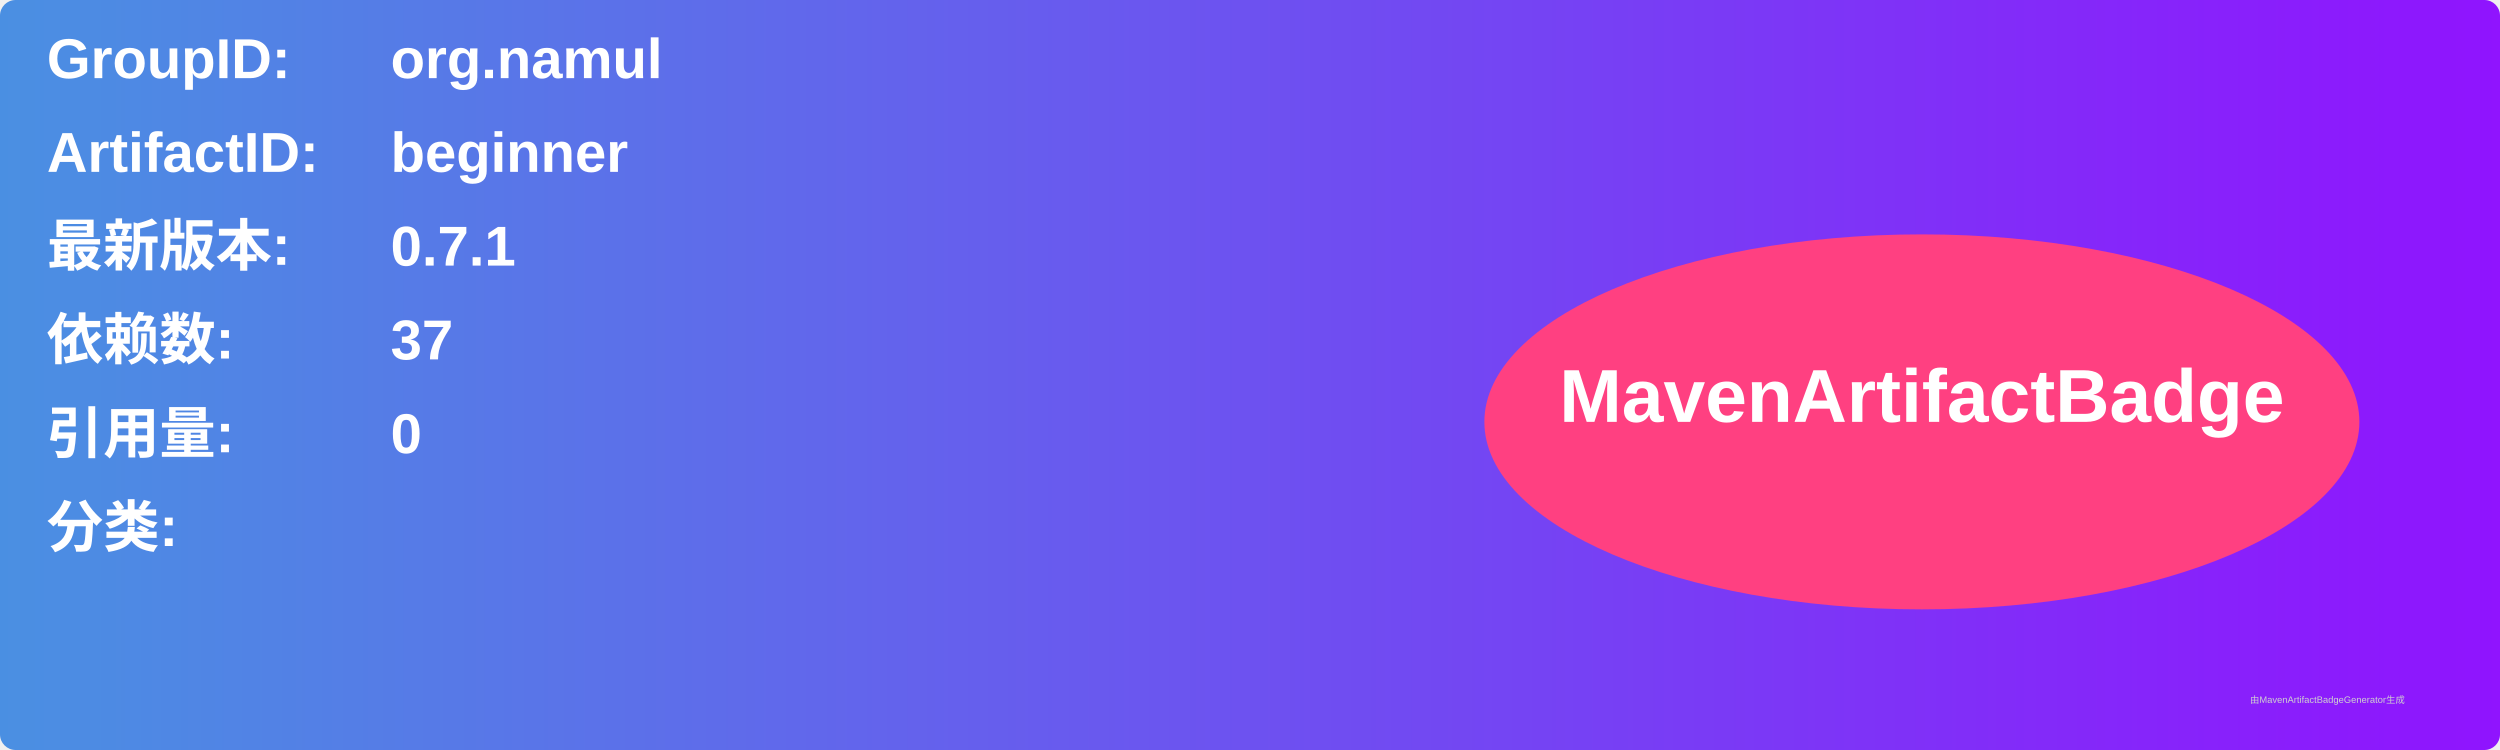
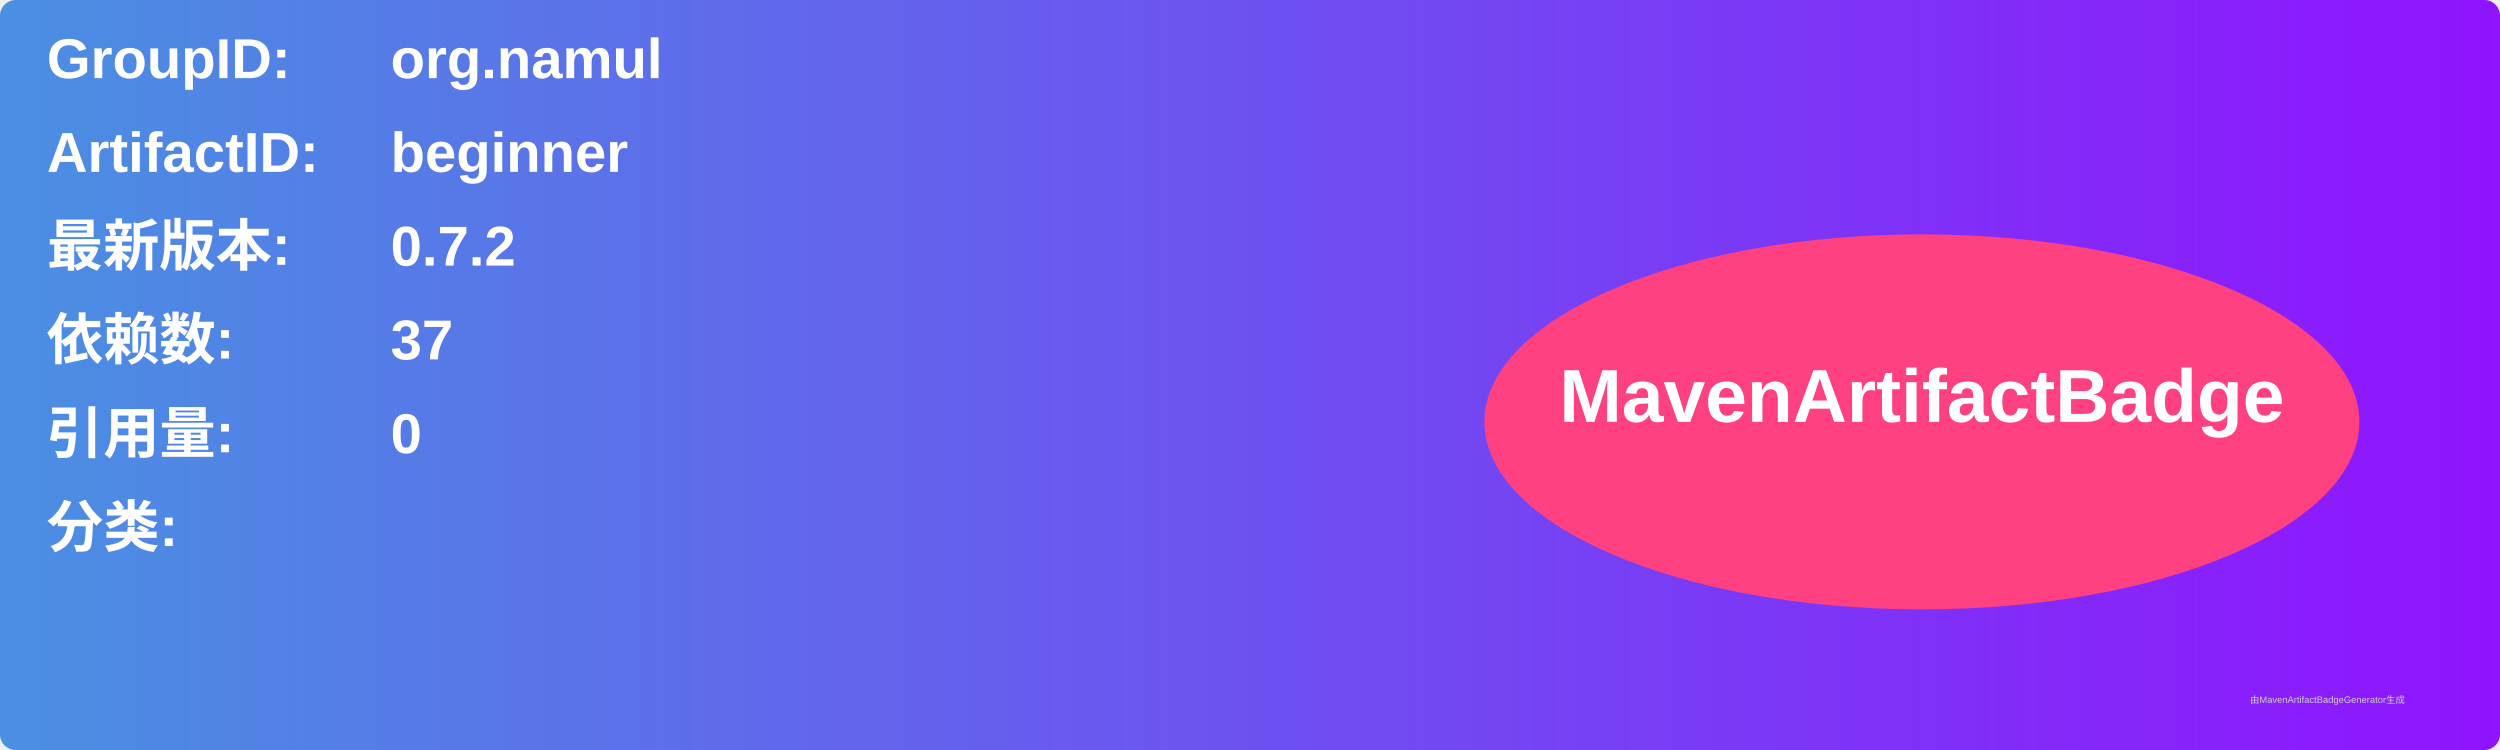
<svg xmlns="http://www.w3.org/2000/svg" width="800" height="240" viewBox="0 0 800 240">
  <linearGradient id="grad" x1="0%" y1="0%" x2="100%" y2="0%">
    <stop offset="0%" stop-color="#4a90e2" />
    <stop offset="100%" stop-color="#9013fe" />
  </linearGradient>
  <rect width="100%" height="100%" rx="5" ry="5" fill="url(#grad)" />
  <g transform="translate(15, 15)">
    <text x="0" y="10" font-family="Arial" font-size="18" fill="white" font-weight="bold" width="260">GroupID:</text>
    <text x="110" y="10" font-family="Arial" font-size="18" fill="white" font-weight="bold" width="460">org.namul</text>
    <text x="0" y="40" font-family="Arial" font-size="18" fill="white" font-weight="bold" width="260">ArtifactID:</text>
    <text x="110" y="40" font-family="Arial" font-size="18" fill="white" font-weight="bold" width="460">beginner</text>
    <text x="0" y="70" font-family="Arial" font-size="18" fill="white" font-weight="bold">最新版本:</text>
    <text x="110" y="70" font-family="Arial" font-size="18" fill="white" font-weight="bold">
-       <tspan font-weight="bold">0.7.1</tspan>
+       <tspan font-weight="bold">0.7.2</tspan>
    </text>
    <text x="0" y="100" font-family="Arial" font-size="18" fill="white" font-weight="bold">依赖数: </text>
    <text x="110" y="100" font-family="Arial" font-size="18" fill="white">
      <tspan font-weight="bold">37</tspan>
    </text>
    <text x="0" y="130" font-family="Arial" font-size="18" fill="white" font-weight="bold">引用量: </text>
    <text x="110" y="130" font-family="Arial" font-size="18" fill="white">
      <tspan font-weight="bold">0</tspan>
    </text>
    <text x="0" y="160" font-family="Arial" font-size="18" fill="white" font-weight="bold">分类:</text>
    <text x="10" y="190" font-family="Arial" font-size="10" fill="white">
      <tspan font-weight="bold" />
    </text>
    <ellipse cx="600" cy="120" rx="140" ry="60" fill="#ff4081" />
    <text x="600" y="120" text-anchor="middle" font-family="Arial" font-size="24" fill="white" font-weight="bold">MavenArtifactBadge</text>
  </g>
  <text x="720" y="225" font-family="Arial" font-size="3" fill="#d0d0d0">由MavenArtifactBadgeGenerator生成</text>
</svg>
